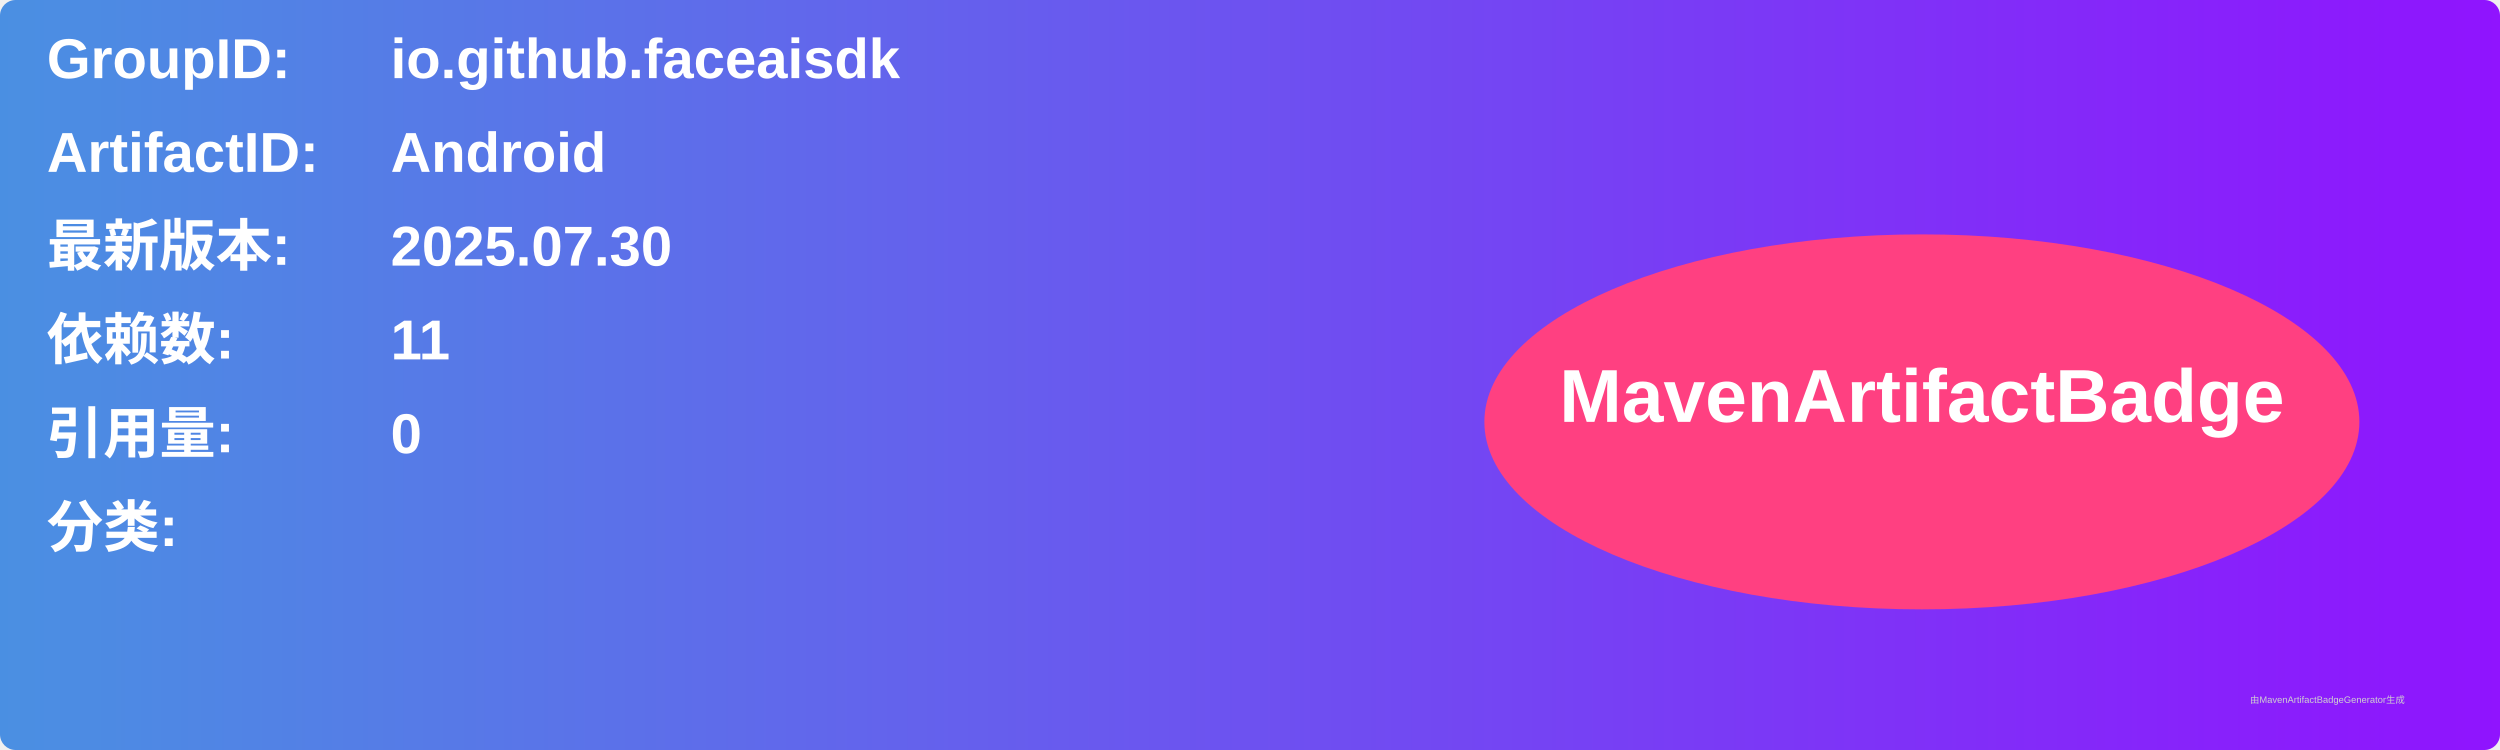
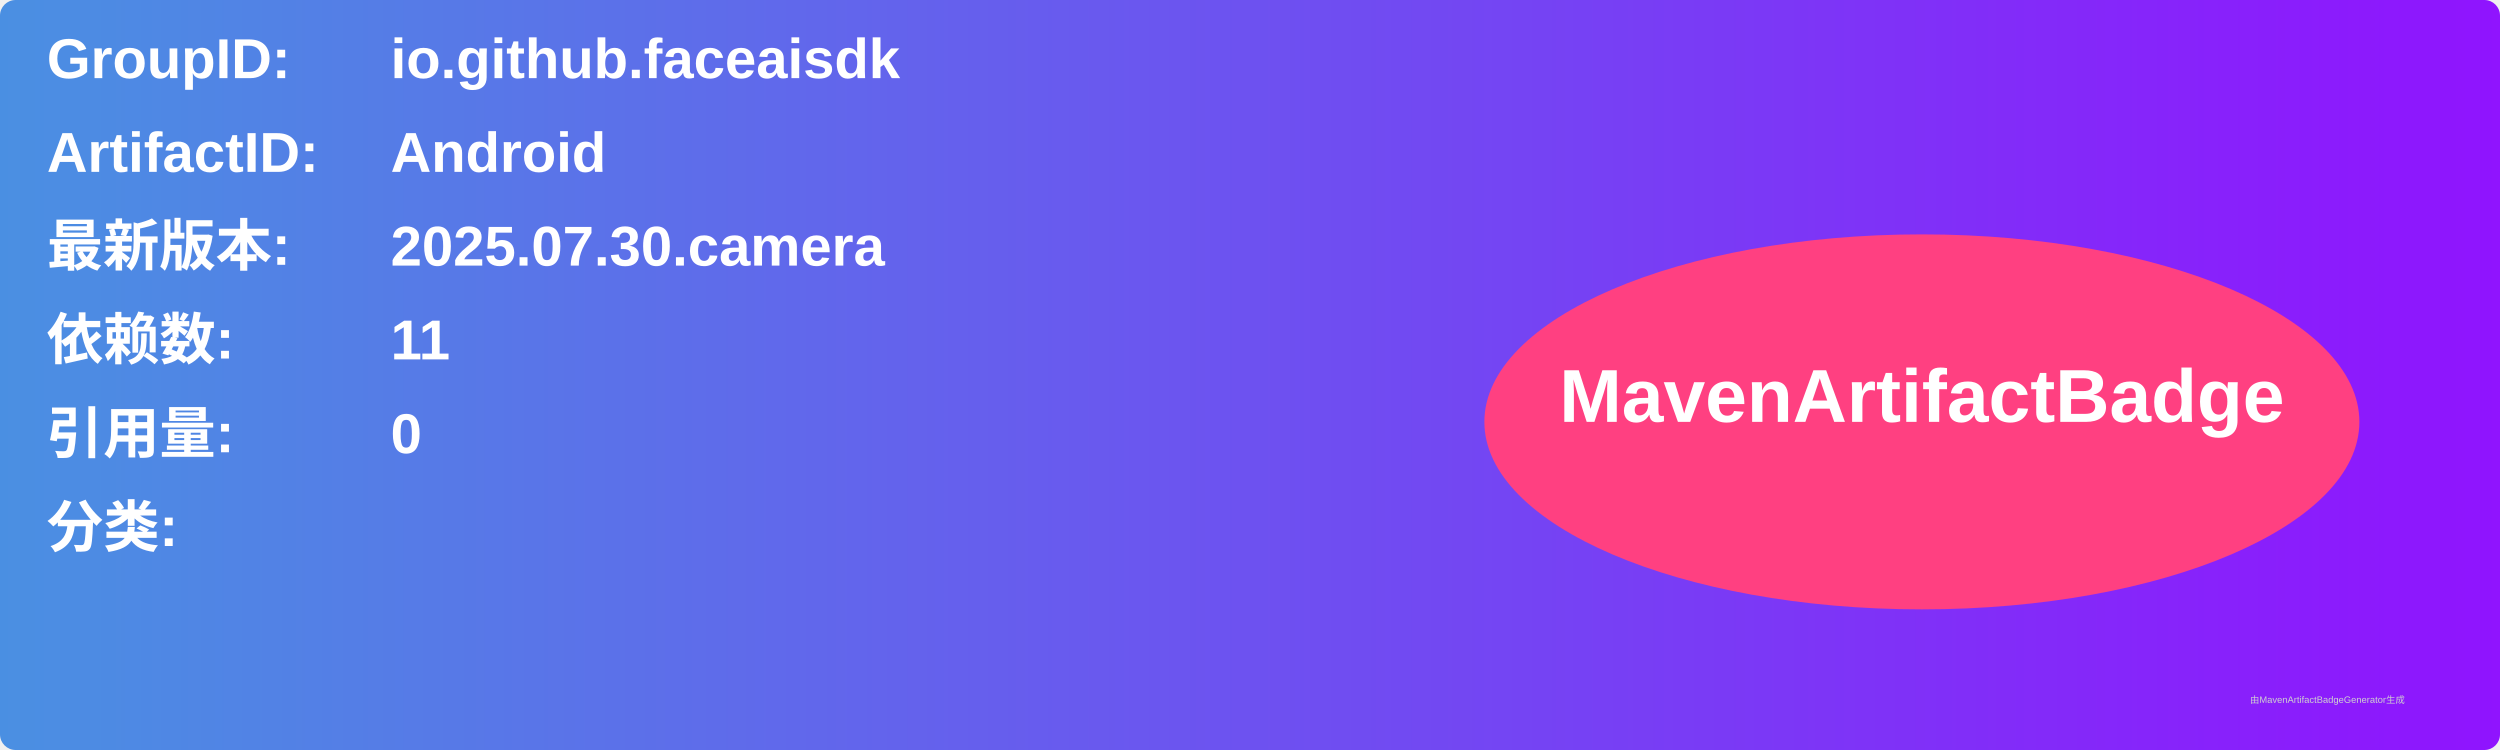
<svg xmlns="http://www.w3.org/2000/svg" width="800" height="240" viewBox="0 0 800 240">
  <linearGradient id="grad" x1="0%" y1="0%" x2="100%" y2="0%">
    <stop offset="0%" stop-color="#4a90e2" />
    <stop offset="100%" stop-color="#9013fe" />
  </linearGradient>
  <rect width="100%" height="100%" rx="5" ry="5" fill="url(#grad)" />
  <g transform="translate(15, 15)">
    <text x="0" y="10" font-family="Arial" font-size="18" fill="white" font-weight="bold" width="260">GroupID:</text>
    <text x="110" y="10" font-family="Arial" font-size="18" fill="white" font-weight="bold" width="460">io.github.faceaisdk</text>
    <text x="0" y="40" font-family="Arial" font-size="18" fill="white" font-weight="bold" width="260">ArtifactID:</text>
    <text x="110" y="40" font-family="Arial" font-size="18" fill="white" font-weight="bold" width="460">Android</text>
    <text x="0" y="70" font-family="Arial" font-size="18" fill="white" font-weight="bold">最新版本:</text>
    <text x="110" y="70" font-family="Arial" font-size="18" fill="white" font-weight="bold">
-       <tspan font-weight="bold">2025.07.30</tspan>
+       <tspan font-weight="bold">2025.07.30.camera</tspan>
    </text>
    <text x="0" y="100" font-family="Arial" font-size="18" fill="white" font-weight="bold">依赖数: </text>
    <text x="110" y="100" font-family="Arial" font-size="18" fill="white">
      <tspan font-weight="bold">11</tspan>
    </text>
    <text x="0" y="130" font-family="Arial" font-size="18" fill="white" font-weight="bold">引用量: </text>
    <text x="110" y="130" font-family="Arial" font-size="18" fill="white">
      <tspan font-weight="bold">0</tspan>
    </text>
    <text x="0" y="160" font-family="Arial" font-size="18" fill="white" font-weight="bold">分类:</text>
    <text x="10" y="190" font-family="Arial" font-size="10" fill="white">
      <tspan font-weight="bold" />
    </text>
    <ellipse cx="600" cy="120" rx="140" ry="60" fill="#ff4081" />
    <text x="600" y="120" text-anchor="middle" font-family="Arial" font-size="24" fill="white" font-weight="bold">MavenArtifactBadge</text>
  </g>
  <text x="720" y="225" font-family="Arial" font-size="3" fill="#d0d0d0">由MavenArtifactBadgeGenerator生成</text>
</svg>
